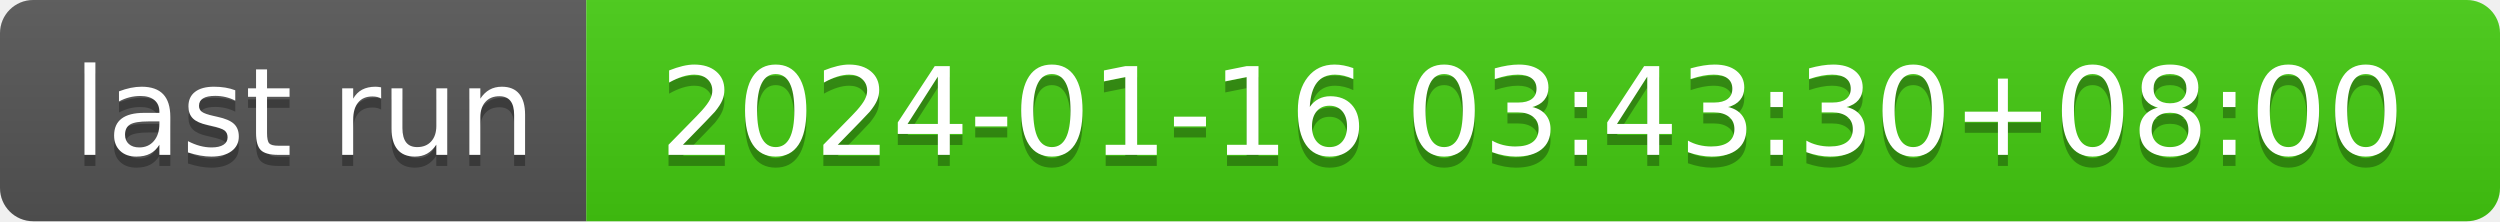
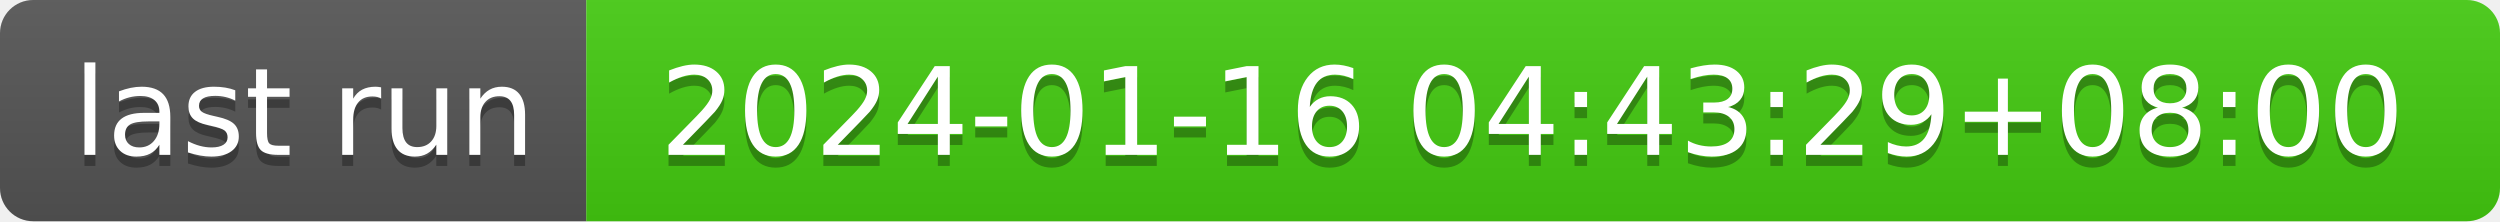
- <svg xmlns="http://www.w3.org/2000/svg" width="226" height="20" role="img" aria-label="last run: 2024-01-16 03:43:30+08:00">
+ <svg xmlns="http://www.w3.org/2000/svg" width="226" height="20" role="img" aria-label="last run: 2024-01-16 04:43:29+08:00">
  <linearGradient id="s" x2="0" y2="100%">
    <stop offset="0" stop-color="#bbb" stop-opacity=".1" />
    <stop offset="1" stop-opacity=".1" />
  </linearGradient>
  <clipPath id="r">
    <rect width="226" height="20" rx="3" fill="#fff" />
  </clipPath>
  <g clip-path="url(#r)">
    <rect width="53" height="20" fill="#555" />
    <rect x="53" width="173" height="20" fill="#4c1" />
    <rect width="226" height="20" fill="url(#s)" />
  </g>
  <g fill="#fff" text-anchor="middle" font-family="Verdana,Geneva,DejaVu Sans,sans-serif" text-rendering="geometricPrecision" font-size="110">
    <text aria-hidden="true" x="275" y="150" fill="#010101" fill-opacity=".3" transform="scale(.1)" textLength="430">last run</text>
    <text x="275" y="140" transform="scale(.1)" fill="#fff" textLength="430">last run</text>
-     <text aria-hidden="true" x="1385" y="150" fill="#010101" fill-opacity=".3" transform="scale(.1)" textLength="1630">2024-01-16 03:43:30+08:00</text>
-     <text x="1385" y="140" transform="scale(.1)" fill="#fff" textLength="1630">2024-01-16 03:43:30+08:00</text>
+     <text aria-hidden="true" x="1385" y="150" fill="#010101" fill-opacity=".3" transform="scale(.1)" textLength="1630">2024-01-16 04:43:29+08:00</text>
+     <text x="1385" y="140" transform="scale(.1)" fill="#fff" textLength="1630">2024-01-16 04:43:29+08:00</text>
  </g>
</svg>
